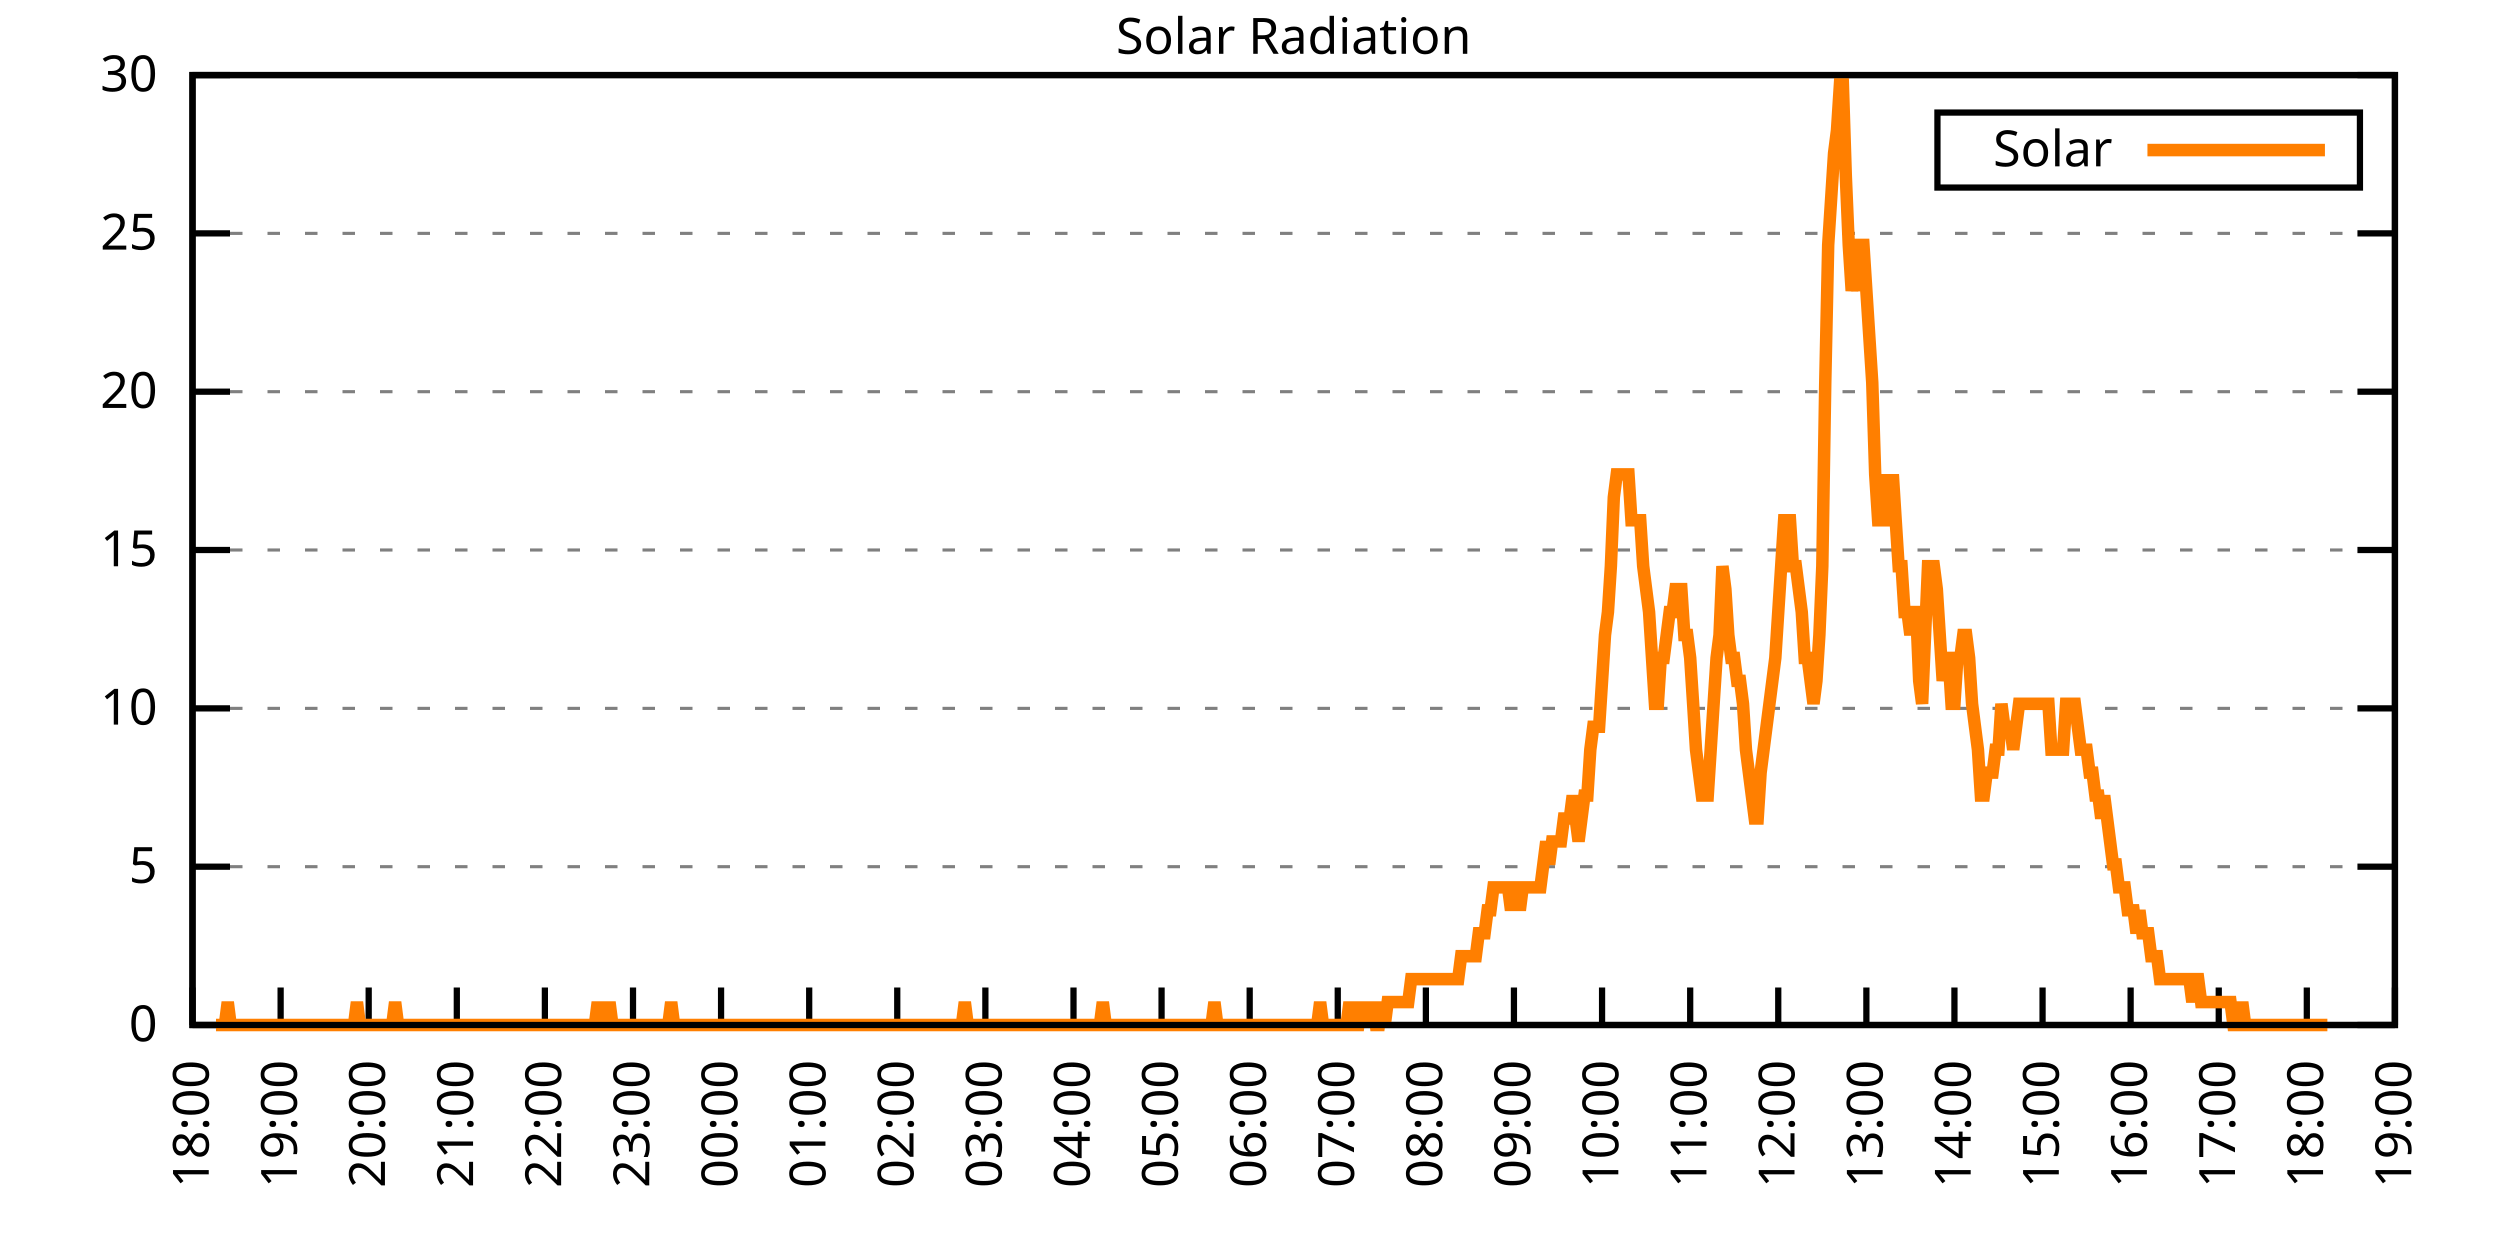
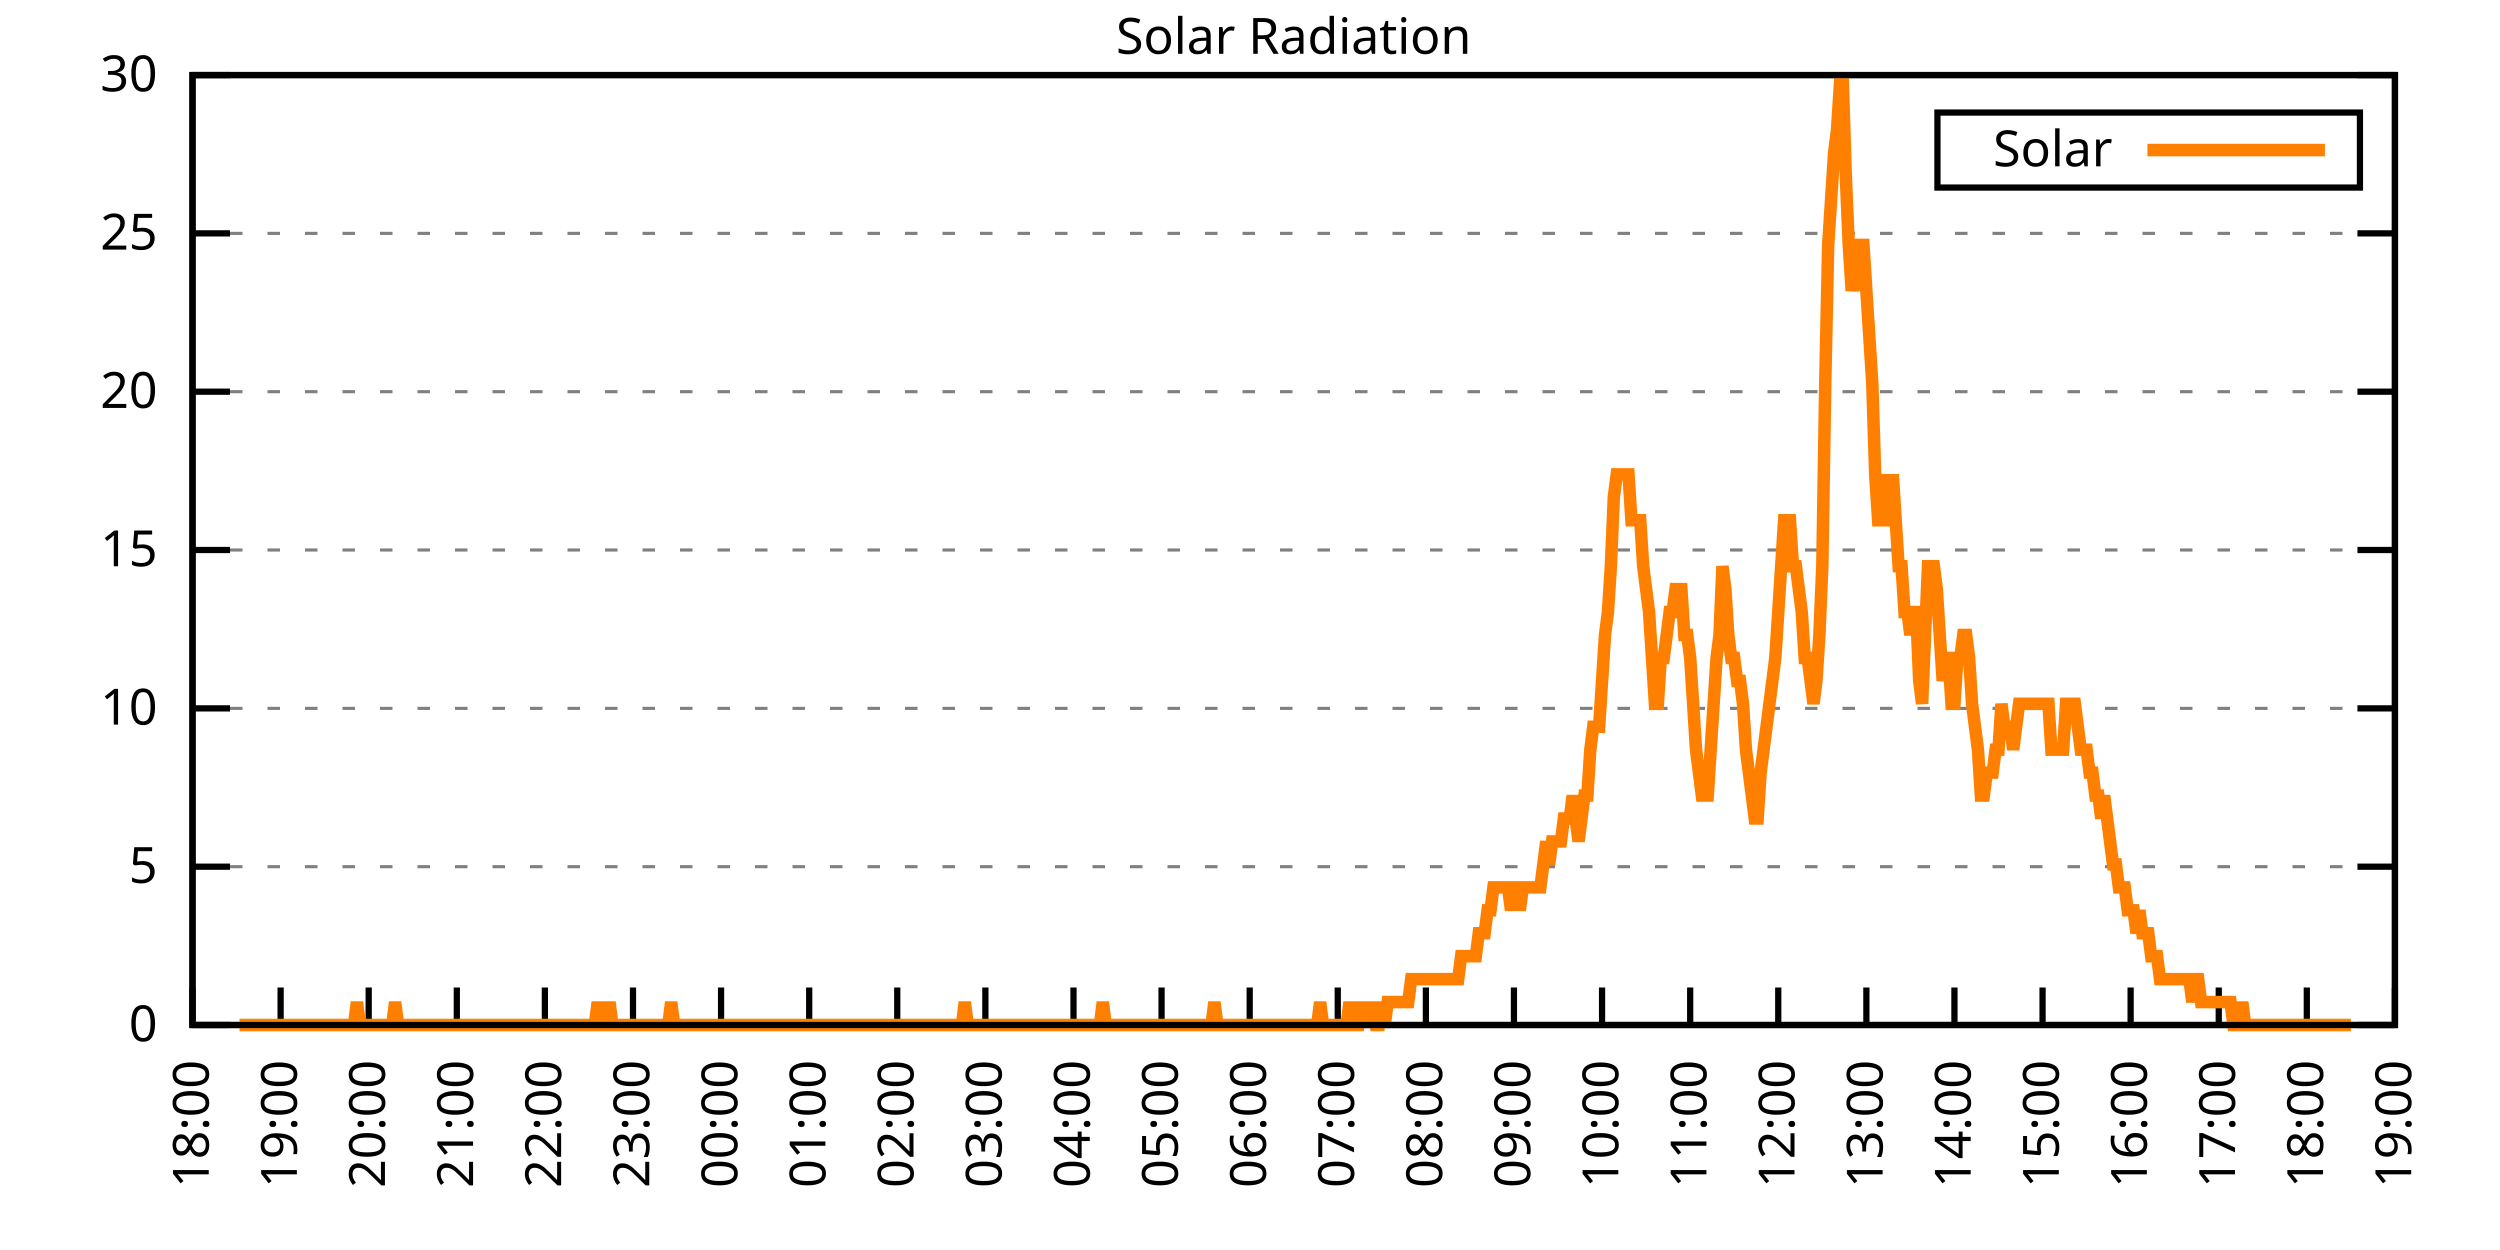
<svg xmlns="http://www.w3.org/2000/svg" xmlns:xlink="http://www.w3.org/1999/xlink" width="400" height="200" viewBox="0 0 400 200">
  <g id="gnuplot_canvas">
    <rect x="0" y="0" width="400" height="200" fill="none" />
    <defs>
      <circle id="gpDot" r="0.5" stroke-width="0.5" stroke="currentColor" />
      <path id="gpPt0" stroke-width="0.333" stroke="currentColor" d="M-1,0 h2 M0,-1 v2" />
      <path id="gpPt1" stroke-width="0.333" stroke="currentColor" d="M-1,-1 L1,1 M1,-1 L-1,1" />
      <path id="gpPt2" stroke-width="0.333" stroke="currentColor" d="M-1,0 L1,0 M0,-1 L0,1 M-1,-1 L1,1 M-1,1 L1,-1" />
      <rect id="gpPt3" stroke-width="0.333" stroke="currentColor" x="-1" y="-1" width="2" height="2" />
      <rect id="gpPt4" stroke-width="0.333" stroke="currentColor" fill="currentColor" x="-1" y="-1" width="2" height="2" />
      <circle id="gpPt5" stroke-width="0.333" stroke="currentColor" cx="0" cy="0" r="1" />
      <use xlink:href="#gpPt5" id="gpPt6" fill="currentColor" stroke="none" />
      <path id="gpPt7" stroke-width="0.333" stroke="currentColor" d="M0,-1.33 L-1.33,0.67 L1.33,0.67 z" />
      <use xlink:href="#gpPt7" id="gpPt8" fill="currentColor" stroke="none" />
      <use xlink:href="#gpPt7" id="gpPt9" stroke="currentColor" transform="rotate(180)" />
      <use xlink:href="#gpPt9" id="gpPt10" fill="currentColor" stroke="none" />
      <use xlink:href="#gpPt3" id="gpPt11" stroke="currentColor" transform="rotate(45)" />
      <use xlink:href="#gpPt11" id="gpPt12" fill="currentColor" stroke="none" />
      <path id="gpPt13" stroke-width="0.333" stroke="currentColor" d="M0,1.330 L1.265,0.411 L0.782,-1.067 L-0.782,-1.076 L-1.265,0.411 z" />
      <use xlink:href="#gpPt13" id="gpPt14" fill="currentColor" stroke="none" />
      <filter id="textbox" filterUnits="objectBoundingBox" x="0" y="0" height="1" width="1">
        <feFlood flood-color="white" flood-opacity="1" result="bgnd" />
        <feComposite in="SourceGraphic" in2="bgnd" operator="atop" />
      </filter>
      <filter id="greybox" filterUnits="objectBoundingBox" x="0" y="0" height="1" width="1">
        <feFlood flood-color="lightgrey" flood-opacity="1" result="grey" />
        <feComposite in="SourceGraphic" in2="grey" operator="atop" />
      </filter>
    </defs>
    <g fill="none" color="white" stroke="currentColor" stroke-width="1.00" stroke-linecap="butt" stroke-linejoin="miter">
</g>
    <g fill="none" color="black" stroke="currentColor" stroke-width="1.00" stroke-linecap="butt" stroke-linejoin="miter">
      <g stroke="none" shape-rendering="crispEdges">
        <polygon fill="rgb(255, 255, 255)" points="30.80,164.00 383.18,164.00 383.18,12.02 30.80,12.02 " />
      </g>
    </g>
    <g fill="none" color="black" stroke="currentColor" stroke-width="1.00" stroke-linecap="butt" stroke-linejoin="miter">
</g>
    <g fill="none" color="black" stroke="black" stroke-width="0.50" stroke-linecap="butt" stroke-linejoin="miter">
</g>
    <g fill="none" color="gray" stroke="currentColor" stroke-width="0.50" stroke-linecap="butt" stroke-linejoin="miter">
      <path stroke="gray" stroke-dasharray="2,4" class="gridline" d="M30.80,164.00 L383.19,164.00  " />
    </g>
    <g fill="none" color="gray" stroke="gray" stroke-width="1.00" stroke-linecap="butt" stroke-linejoin="miter">
</g>
    <g fill="none" color="black" stroke="currentColor" stroke-width="1.00" stroke-linecap="butt" stroke-linejoin="miter">
      <path stroke="black" d="M30.80,164.00 L36.80,164.00 M383.19,164.00 L377.19,164.00  " />
      <g transform="translate(25.20,166.60)" stroke="none" fill="black" font-family="Sans" font-size="8.00" text-anchor="end">
        <text>
          <tspan font-family="Sans"> 0</tspan>
        </text>
      </g>
    </g>
    <g fill="none" color="black" stroke="currentColor" stroke-width="1.00" stroke-linecap="butt" stroke-linejoin="miter">
</g>
    <g fill="none" color="black" stroke="black" stroke-width="0.50" stroke-linecap="butt" stroke-linejoin="miter">
</g>
    <g fill="none" color="gray" stroke="currentColor" stroke-width="0.50" stroke-linecap="butt" stroke-linejoin="miter">
      <path stroke="gray" stroke-dasharray="2,4" class="gridline" d="M30.80,138.67 L383.19,138.67  " />
    </g>
    <g fill="none" color="gray" stroke="gray" stroke-width="1.00" stroke-linecap="butt" stroke-linejoin="miter">
</g>
    <g fill="none" color="black" stroke="currentColor" stroke-width="1.00" stroke-linecap="butt" stroke-linejoin="miter">
      <path stroke="black" d="M30.80,138.67 L36.80,138.67 M383.19,138.67 L377.19,138.67  " />
      <g transform="translate(25.20,141.27)" stroke="none" fill="black" font-family="Sans" font-size="8.00" text-anchor="end">
        <text>
          <tspan font-family="Sans"> 5</tspan>
        </text>
      </g>
    </g>
    <g fill="none" color="black" stroke="currentColor" stroke-width="1.00" stroke-linecap="butt" stroke-linejoin="miter">
</g>
    <g fill="none" color="black" stroke="black" stroke-width="0.50" stroke-linecap="butt" stroke-linejoin="miter">
</g>
    <g fill="none" color="gray" stroke="currentColor" stroke-width="0.50" stroke-linecap="butt" stroke-linejoin="miter">
      <path stroke="gray" stroke-dasharray="2,4" class="gridline" d="M30.80,113.34 L383.19,113.34  " />
    </g>
    <g fill="none" color="gray" stroke="gray" stroke-width="1.00" stroke-linecap="butt" stroke-linejoin="miter">
</g>
    <g fill="none" color="black" stroke="currentColor" stroke-width="1.00" stroke-linecap="butt" stroke-linejoin="miter">
      <path stroke="black" d="M30.80,113.34 L36.80,113.34 M383.19,113.34 L377.19,113.34  " />
      <g transform="translate(25.20,115.94)" stroke="none" fill="black" font-family="Sans" font-size="8.00" text-anchor="end">
        <text>
          <tspan font-family="Sans"> 10</tspan>
        </text>
      </g>
    </g>
    <g fill="none" color="black" stroke="currentColor" stroke-width="1.00" stroke-linecap="butt" stroke-linejoin="miter">
</g>
    <g fill="none" color="black" stroke="black" stroke-width="0.50" stroke-linecap="butt" stroke-linejoin="miter">
</g>
    <g fill="none" color="gray" stroke="currentColor" stroke-width="0.50" stroke-linecap="butt" stroke-linejoin="miter">
      <path stroke="gray" stroke-dasharray="2,4" class="gridline" d="M30.80,88.00 L383.19,88.00  " />
    </g>
    <g fill="none" color="gray" stroke="gray" stroke-width="1.00" stroke-linecap="butt" stroke-linejoin="miter">
</g>
    <g fill="none" color="black" stroke="currentColor" stroke-width="1.00" stroke-linecap="butt" stroke-linejoin="miter">
      <path stroke="black" d="M30.80,88.00 L36.80,88.00 M383.19,88.00 L377.19,88.00  " />
      <g transform="translate(25.20,90.60)" stroke="none" fill="black" font-family="Sans" font-size="8.00" text-anchor="end">
        <text>
          <tspan font-family="Sans"> 15</tspan>
        </text>
      </g>
    </g>
    <g fill="none" color="black" stroke="currentColor" stroke-width="1.00" stroke-linecap="butt" stroke-linejoin="miter">
</g>
    <g fill="none" color="black" stroke="black" stroke-width="0.50" stroke-linecap="butt" stroke-linejoin="miter">
</g>
    <g fill="none" color="gray" stroke="currentColor" stroke-width="0.50" stroke-linecap="butt" stroke-linejoin="miter">
      <path stroke="gray" stroke-dasharray="2,4" class="gridline" d="M30.80,62.67 L383.19,62.67  " />
    </g>
    <g fill="none" color="gray" stroke="gray" stroke-width="1.00" stroke-linecap="butt" stroke-linejoin="miter">
</g>
    <g fill="none" color="black" stroke="currentColor" stroke-width="1.00" stroke-linecap="butt" stroke-linejoin="miter">
      <path stroke="black" d="M30.80,62.67 L36.80,62.67 M383.19,62.67 L377.19,62.67  " />
      <g transform="translate(25.20,65.27)" stroke="none" fill="black" font-family="Sans" font-size="8.00" text-anchor="end">
        <text>
          <tspan font-family="Sans"> 20</tspan>
        </text>
      </g>
    </g>
    <g fill="none" color="black" stroke="currentColor" stroke-width="1.00" stroke-linecap="butt" stroke-linejoin="miter">
</g>
    <g fill="none" color="black" stroke="black" stroke-width="0.50" stroke-linecap="butt" stroke-linejoin="miter">
</g>
    <g fill="none" color="gray" stroke="currentColor" stroke-width="0.50" stroke-linecap="butt" stroke-linejoin="miter">
      <path stroke="gray" stroke-dasharray="2,4" class="gridline" d="M30.80,37.34 L383.19,37.34  " />
    </g>
    <g fill="none" color="gray" stroke="gray" stroke-width="1.00" stroke-linecap="butt" stroke-linejoin="miter">
</g>
    <g fill="none" color="black" stroke="currentColor" stroke-width="1.00" stroke-linecap="butt" stroke-linejoin="miter">
      <path stroke="black" d="M30.80,37.34 L36.80,37.34 M383.19,37.34 L377.19,37.34  " />
      <g transform="translate(25.20,39.94)" stroke="none" fill="black" font-family="Sans" font-size="8.00" text-anchor="end">
        <text>
          <tspan font-family="Sans"> 25</tspan>
        </text>
      </g>
    </g>
    <g fill="none" color="black" stroke="currentColor" stroke-width="1.00" stroke-linecap="butt" stroke-linejoin="miter">
</g>
    <g fill="none" color="black" stroke="black" stroke-width="0.50" stroke-linecap="butt" stroke-linejoin="miter">
</g>
    <g fill="none" color="gray" stroke="currentColor" stroke-width="0.50" stroke-linecap="butt" stroke-linejoin="miter">
      <path stroke="gray" stroke-dasharray="2,4" class="gridline" d="M30.80,12.01 L383.19,12.01  " />
    </g>
    <g fill="none" color="gray" stroke="gray" stroke-width="1.00" stroke-linecap="butt" stroke-linejoin="miter">
</g>
    <g fill="none" color="black" stroke="currentColor" stroke-width="1.00" stroke-linecap="butt" stroke-linejoin="miter">
      <path stroke="black" d="M30.80,12.01 L36.80,12.01 M383.19,12.01 L377.19,12.01  " />
      <g transform="translate(25.20,14.61)" stroke="none" fill="black" font-family="Sans" font-size="8.00" text-anchor="end">
        <text>
          <tspan font-family="Sans"> 30</tspan>
        </text>
      </g>
    </g>
    <g fill="none" color="black" stroke="currentColor" stroke-width="1.00" stroke-linecap="butt" stroke-linejoin="miter">
      <path stroke="black" d="M30.80,164.00 L30.80,158.00  " />
      <g transform="translate(33.40,169.60) rotate(270.00)" stroke="none" fill="black" font-family="Sans" font-size="8.00" text-anchor="end">
        <text>
          <tspan font-family="Sans">18:00</tspan>
        </text>
      </g>
    </g>
    <g fill="none" color="black" stroke="currentColor" stroke-width="1.00" stroke-linecap="butt" stroke-linejoin="miter">
      <path stroke="black" d="M44.90,164.00 L44.90,158.00  " />
      <g transform="translate(47.50,169.60) rotate(270.00)" stroke="none" fill="black" font-family="Sans" font-size="8.00" text-anchor="end">
        <text>
          <tspan font-family="Sans">19:00</tspan>
        </text>
      </g>
    </g>
    <g fill="none" color="black" stroke="currentColor" stroke-width="1.00" stroke-linecap="butt" stroke-linejoin="miter">
      <path stroke="black" d="M58.99,164.00 L58.99,158.00  " />
      <g transform="translate(61.59,169.60) rotate(270.00)" stroke="none" fill="black" font-family="Sans" font-size="8.00" text-anchor="end">
        <text>
          <tspan font-family="Sans">20:00</tspan>
        </text>
      </g>
    </g>
    <g fill="none" color="black" stroke="currentColor" stroke-width="1.00" stroke-linecap="butt" stroke-linejoin="miter">
      <path stroke="black" d="M73.09,164.00 L73.09,158.00  " />
      <g transform="translate(75.69,169.60) rotate(270.00)" stroke="none" fill="black" font-family="Sans" font-size="8.00" text-anchor="end">
        <text>
          <tspan font-family="Sans">21:00</tspan>
        </text>
      </g>
    </g>
    <g fill="none" color="black" stroke="currentColor" stroke-width="1.00" stroke-linecap="butt" stroke-linejoin="miter">
      <path stroke="black" d="M87.18,164.00 L87.18,158.00  " />
      <g transform="translate(89.78,169.60) rotate(270.00)" stroke="none" fill="black" font-family="Sans" font-size="8.00" text-anchor="end">
        <text>
          <tspan font-family="Sans">22:00</tspan>
        </text>
      </g>
    </g>
    <g fill="none" color="black" stroke="currentColor" stroke-width="1.00" stroke-linecap="butt" stroke-linejoin="miter">
      <path stroke="black" d="M101.28,164.00 L101.28,158.00  " />
      <g transform="translate(103.88,169.60) rotate(270.00)" stroke="none" fill="black" font-family="Sans" font-size="8.00" text-anchor="end">
        <text>
          <tspan font-family="Sans">23:00</tspan>
        </text>
      </g>
    </g>
    <g fill="none" color="black" stroke="currentColor" stroke-width="1.00" stroke-linecap="butt" stroke-linejoin="miter">
      <path stroke="black" d="M115.37,164.00 L115.37,158.00  " />
      <g transform="translate(117.97,169.60) rotate(270.00)" stroke="none" fill="black" font-family="Sans" font-size="8.00" text-anchor="end">
        <text>
          <tspan font-family="Sans">00:00</tspan>
        </text>
      </g>
    </g>
    <g fill="none" color="black" stroke="currentColor" stroke-width="1.00" stroke-linecap="butt" stroke-linejoin="miter">
      <path stroke="black" d="M129.47,164.00 L129.47,158.00  " />
      <g transform="translate(132.07,169.60) rotate(270.00)" stroke="none" fill="black" font-family="Sans" font-size="8.00" text-anchor="end">
        <text>
          <tspan font-family="Sans">01:00</tspan>
        </text>
      </g>
    </g>
    <g fill="none" color="black" stroke="currentColor" stroke-width="1.00" stroke-linecap="butt" stroke-linejoin="miter">
      <path stroke="black" d="M143.56,164.00 L143.56,158.00  " />
      <g transform="translate(146.16,169.60) rotate(270.00)" stroke="none" fill="black" font-family="Sans" font-size="8.00" text-anchor="end">
        <text>
          <tspan font-family="Sans">02:00</tspan>
        </text>
      </g>
    </g>
    <g fill="none" color="black" stroke="currentColor" stroke-width="1.00" stroke-linecap="butt" stroke-linejoin="miter">
      <path stroke="black" d="M157.66,164.00 L157.66,158.00  " />
      <g transform="translate(160.26,169.60) rotate(270.00)" stroke="none" fill="black" font-family="Sans" font-size="8.00" text-anchor="end">
        <text>
          <tspan font-family="Sans">03:00</tspan>
        </text>
      </g>
    </g>
    <g fill="none" color="black" stroke="currentColor" stroke-width="1.00" stroke-linecap="butt" stroke-linejoin="miter">
      <path stroke="black" d="M171.76,164.00 L171.76,158.00  " />
      <g transform="translate(174.36,169.60) rotate(270.00)" stroke="none" fill="black" font-family="Sans" font-size="8.00" text-anchor="end">
        <text>
          <tspan font-family="Sans">04:00</tspan>
        </text>
      </g>
    </g>
    <g fill="none" color="black" stroke="currentColor" stroke-width="1.00" stroke-linecap="butt" stroke-linejoin="miter">
      <path stroke="black" d="M185.85,164.00 L185.85,158.00  " />
      <g transform="translate(188.45,169.60) rotate(270.00)" stroke="none" fill="black" font-family="Sans" font-size="8.00" text-anchor="end">
        <text>
          <tspan font-family="Sans">05:00</tspan>
        </text>
      </g>
    </g>
    <g fill="none" color="black" stroke="currentColor" stroke-width="1.00" stroke-linecap="butt" stroke-linejoin="miter">
      <path stroke="black" d="M199.95,164.00 L199.95,158.00  " />
      <g transform="translate(202.55,169.60) rotate(270.00)" stroke="none" fill="black" font-family="Sans" font-size="8.00" text-anchor="end">
        <text>
          <tspan font-family="Sans">06:00</tspan>
        </text>
      </g>
    </g>
    <g fill="none" color="black" stroke="currentColor" stroke-width="1.00" stroke-linecap="butt" stroke-linejoin="miter">
      <path stroke="black" d="M214.04,164.00 L214.04,158.00  " />
      <g transform="translate(216.64,169.60) rotate(270.00)" stroke="none" fill="black" font-family="Sans" font-size="8.00" text-anchor="end">
        <text>
          <tspan font-family="Sans">07:00</tspan>
        </text>
      </g>
    </g>
    <g fill="none" color="black" stroke="currentColor" stroke-width="1.00" stroke-linecap="butt" stroke-linejoin="miter">
      <path stroke="black" d="M228.14,164.00 L228.14,158.00  " />
      <g transform="translate(230.74,169.60) rotate(270.00)" stroke="none" fill="black" font-family="Sans" font-size="8.00" text-anchor="end">
        <text>
          <tspan font-family="Sans">08:00</tspan>
        </text>
      </g>
    </g>
    <g fill="none" color="black" stroke="currentColor" stroke-width="1.00" stroke-linecap="butt" stroke-linejoin="miter">
      <path stroke="black" d="M242.23,164.00 L242.23,158.00  " />
      <g transform="translate(244.83,169.60) rotate(270.00)" stroke="none" fill="black" font-family="Sans" font-size="8.00" text-anchor="end">
        <text>
          <tspan font-family="Sans">09:00</tspan>
        </text>
      </g>
    </g>
    <g fill="none" color="black" stroke="currentColor" stroke-width="1.00" stroke-linecap="butt" stroke-linejoin="miter">
      <path stroke="black" d="M256.33,164.00 L256.33,158.00  " />
      <g transform="translate(258.93,169.60) rotate(270.00)" stroke="none" fill="black" font-family="Sans" font-size="8.00" text-anchor="end">
        <text>
          <tspan font-family="Sans">10:00</tspan>
        </text>
      </g>
    </g>
    <g fill="none" color="black" stroke="currentColor" stroke-width="1.00" stroke-linecap="butt" stroke-linejoin="miter">
      <path stroke="black" d="M270.43,164.00 L270.43,158.00  " />
      <g transform="translate(273.03,169.60) rotate(270.00)" stroke="none" fill="black" font-family="Sans" font-size="8.00" text-anchor="end">
        <text>
          <tspan font-family="Sans">11:00</tspan>
        </text>
      </g>
    </g>
    <g fill="none" color="black" stroke="currentColor" stroke-width="1.00" stroke-linecap="butt" stroke-linejoin="miter">
      <path stroke="black" d="M284.52,164.00 L284.52,158.00  " />
      <g transform="translate(287.12,169.60) rotate(270.00)" stroke="none" fill="black" font-family="Sans" font-size="8.00" text-anchor="end">
        <text>
          <tspan font-family="Sans">12:00</tspan>
        </text>
      </g>
    </g>
    <g fill="none" color="black" stroke="currentColor" stroke-width="1.00" stroke-linecap="butt" stroke-linejoin="miter">
      <path stroke="black" d="M298.62,164.00 L298.62,158.00  " />
      <g transform="translate(301.22,169.60) rotate(270.00)" stroke="none" fill="black" font-family="Sans" font-size="8.00" text-anchor="end">
        <text>
          <tspan font-family="Sans">13:00</tspan>
        </text>
      </g>
    </g>
    <g fill="none" color="black" stroke="currentColor" stroke-width="1.00" stroke-linecap="butt" stroke-linejoin="miter">
      <path stroke="black" d="M312.71,164.00 L312.71,158.00  " />
      <g transform="translate(315.31,169.60) rotate(270.00)" stroke="none" fill="black" font-family="Sans" font-size="8.00" text-anchor="end">
        <text>
          <tspan font-family="Sans">14:00</tspan>
        </text>
      </g>
    </g>
    <g fill="none" color="black" stroke="currentColor" stroke-width="1.00" stroke-linecap="butt" stroke-linejoin="miter">
      <path stroke="black" d="M326.81,164.00 L326.81,158.00  " />
      <g transform="translate(329.41,169.60) rotate(270.00)" stroke="none" fill="black" font-family="Sans" font-size="8.00" text-anchor="end">
        <text>
          <tspan font-family="Sans">15:00</tspan>
        </text>
      </g>
    </g>
    <g fill="none" color="black" stroke="currentColor" stroke-width="1.00" stroke-linecap="butt" stroke-linejoin="miter">
      <path stroke="black" d="M340.90,164.00 L340.90,158.00  " />
      <g transform="translate(343.50,169.60) rotate(270.00)" stroke="none" fill="black" font-family="Sans" font-size="8.00" text-anchor="end">
        <text>
          <tspan font-family="Sans">16:00</tspan>
        </text>
      </g>
    </g>
    <g fill="none" color="black" stroke="currentColor" stroke-width="1.00" stroke-linecap="butt" stroke-linejoin="miter">
      <path stroke="black" d="M355.00,164.00 L355.00,158.00  " />
      <g transform="translate(357.60,169.60) rotate(270.00)" stroke="none" fill="black" font-family="Sans" font-size="8.00" text-anchor="end">
        <text>
          <tspan font-family="Sans">17:00</tspan>
        </text>
      </g>
    </g>
    <g fill="none" color="black" stroke="currentColor" stroke-width="1.00" stroke-linecap="butt" stroke-linejoin="miter">
      <path stroke="black" d="M369.09,164.00 L369.09,158.00  " />
      <g transform="translate(371.69,169.60) rotate(270.00)" stroke="none" fill="black" font-family="Sans" font-size="8.00" text-anchor="end">
        <text>
          <tspan font-family="Sans">18:00</tspan>
        </text>
      </g>
    </g>
    <g fill="none" color="black" stroke="currentColor" stroke-width="1.00" stroke-linecap="butt" stroke-linejoin="miter">
      <path stroke="black" d="M383.19,164.00 L383.19,158.00  " />
      <g transform="translate(385.79,169.60) rotate(270.00)" stroke="none" fill="black" font-family="Sans" font-size="8.00" text-anchor="end">
        <text>
          <tspan font-family="Sans">19:00</tspan>
        </text>
      </g>
    </g>
    <g fill="none" color="black" stroke="currentColor" stroke-width="1.00" stroke-linecap="butt" stroke-linejoin="miter">
</g>
    <g fill="none" color="black" stroke="currentColor" stroke-width="1.00" stroke-linecap="butt" stroke-linejoin="miter">
      <path stroke="black" d="M30.80,12.01 L30.80,164.00 L383.19,164.00 L383.19,12.01 L30.80,12.01 Z  " />
    </g>
    <g fill="none" color="black" stroke="currentColor" stroke-width="1.00" stroke-linecap="butt" stroke-linejoin="miter">
</g>
    <g fill="none" color="black" stroke="currentColor" stroke-width="1.00" stroke-linecap="butt" stroke-linejoin="miter">
      <path stroke="black" d="M309.99,30.01 L309.99,18.01 L377.59,18.01 L377.59,30.01 L309.99,30.01 Z  " />
    </g>
    <g id="Solar_Radiation_plot_1">
      <g fill="none" color="white" stroke="black" stroke-width="2.00" stroke-linecap="butt" stroke-linejoin="miter">
</g>
      <g fill="none" color="black" stroke="currentColor" stroke-width="2.00" stroke-linecap="butt" stroke-linejoin="miter">
        <g transform="translate(337.99,26.61)" stroke="none" fill="black" font-family="Sans" font-size="8.00" text-anchor="end">
          <text>
            <tspan font-family="Sans">Solar</tspan>
          </text>
        </g>
      </g>
      <g fill="none" color="black" stroke="currentColor" stroke-width="2.00" stroke-linecap="butt" stroke-linejoin="miter">
-         <path stroke="rgb(255, 127,   0)" d="M343.59,24.01 L371.99,24.01 M34.56,164.00 L35.03,164.00 L35.50,164.00 L35.97,164.00 L36.44,160.33 L36.91,164.00   L37.38,164.00 L37.85,164.00 L38.32,164.00 L38.79,164.00 L39.26,164.00 L39.73,164.00 L40.20,164.00 L40.67,164.00   L41.14,164.00 L41.61,164.00 L42.08,164.00 L42.55,164.00 L43.02,164.00 L43.49,164.00 L43.96,164.00 L44.43,164.00   L44.90,164.00 L45.37,164.00 L45.84,164.00 L46.31,164.00 L46.78,164.00 L47.24,164.00 L47.71,164.00 L48.18,164.00   L48.65,164.00 L49.12,164.00 L49.59,164.00 L50.06,164.00 L50.53,164.00 L51.00,164.00 L51.47,164.00 L51.94,164.00   L52.41,164.00 L52.88,164.00 L53.35,164.00 L53.82,164.00 L54.29,164.00 L54.76,164.00 L55.23,164.00 L55.70,164.00   L56.17,164.00 L56.64,164.00 L57.11,160.33 L57.58,164.00 L58.05,164.00 L58.52,164.00 L58.99,164.00 L59.46,164.00   L59.93,164.00 L60.40,164.00 L60.87,164.00 L61.34,164.00 L61.81,164.00 L62.28,164.00 L62.75,164.00 L63.22,160.33   L63.69,164.00 L64.16,164.00 L64.63,164.00 L65.10,164.00 L65.57,164.00 L66.04,164.00 L66.51,164.00 L66.98,164.00   L67.45,164.00 L67.92,164.00 L68.39,164.00 L68.86,164.00 L69.33,164.00 L69.80,164.00 L70.27,164.00 L70.74,164.00   L71.21,164.00 L71.68,164.00 L72.15,164.00 L72.62,164.00 L73.09,164.00 L73.56,164.00 L74.03,164.00 L74.50,164.00   L74.97,164.00 L75.44,164.00 L75.91,164.00 L76.38,164.00 L76.85,164.00 L77.32,164.00 L77.79,164.00 L78.26,164.00   L78.73,164.00 L79.19,164.00 L79.66,164.00 L80.13,164.00 L80.60,164.00 L81.07,164.00 L81.54,164.00 L82.01,164.00   L82.48,164.00 L82.95,164.00 L83.42,164.00 L83.89,164.00 L84.36,164.00 L84.83,164.00 L85.30,164.00 L85.77,164.00   L86.24,164.00 L86.71,164.00 L87.18,164.00 L87.65,164.00 L88.12,164.00 L88.59,164.00 L89.06,164.00 L89.53,164.00   L90.00,164.00 L90.47,164.00 L90.94,164.00 L91.41,164.00 L91.88,164.00 L92.35,164.00 L92.82,164.00 L93.29,164.00   L93.76,164.00 L94.23,164.00 L94.70,164.00 L95.17,164.00 L95.64,160.33 L96.11,164.00 L96.58,164.00 L97.05,164.00   L97.52,160.33 L97.99,164.00 L98.46,164.00 L98.93,164.00 L99.40,164.00 L99.87,164.00 L100.34,164.00 L100.81,164.00   L101.28,164.00 L101.75,164.00 L102.22,164.00 L102.69,164.00 L103.16,164.00 L103.63,164.00 L104.10,164.00 L104.57,164.00   L105.04,164.00 L105.51,164.00 L105.98,164.00 L106.45,164.00 L106.92,164.00 L107.39,160.33 L107.86,164.00 L108.33,164.00   L108.80,164.00 L109.27,164.00 L109.74,164.00 L110.21,164.00 L110.68,164.00 L111.14,164.00 L111.61,164.00 L112.08,164.00   L112.55,164.00 L113.02,164.00 L113.49,164.00 L113.96,164.00 L114.43,164.00 L114.90,164.00 L115.37,164.00 L115.84,164.00   L116.31,164.00 L116.78,164.00 L117.25,164.00 L117.72,164.00 L118.19,164.00 L118.66,164.00 L119.13,164.00 L119.60,164.00   L120.07,164.00 L120.54,164.00 L121.01,164.00 L121.48,164.00 L121.95,164.00 L122.42,164.00 L122.89,164.00 L123.36,164.00   L123.83,164.00 L124.30,164.00 L124.77,164.00 L125.24,164.00 L125.71,164.00 L126.18,164.00 L126.65,164.00 L127.12,164.00   L127.59,164.00 L128.06,164.00 L128.53,164.00 L129.00,164.00 L129.47,164.00 L129.94,164.00 L130.41,164.00 L130.88,164.00   L131.35,164.00 L131.82,164.00 L132.29,164.00 L132.76,164.00 L133.23,164.00 L133.70,164.00 L134.17,164.00 L134.64,164.00   L135.11,164.00 L135.58,164.00 L136.05,164.00 L136.52,164.00 L136.99,164.00 L137.46,164.00 L137.93,164.00 L138.40,164.00   L138.87,164.00 L139.34,164.00 L139.81,164.00 L140.28,164.00 L140.75,164.00 L141.22,164.00 L141.69,164.00 L142.16,164.00   L142.63,164.00 L143.09,164.00 L143.56,164.00 L144.03,164.00 L144.50,164.00 L144.97,164.00 L145.44,164.00 L145.91,164.00   L146.38,164.00 L146.85,164.00 L147.32,164.00 L147.79,164.00 L148.26,164.00 L148.73,164.00 L149.20,164.00 L149.67,164.00   L150.14,164.00 L150.61,164.00 L151.08,164.00 L151.55,164.00 L152.02,164.00 L152.49,164.00 L152.96,164.00 L153.43,164.00   L153.90,164.00 L154.37,160.33 L154.84,164.00 L155.31,164.00 L155.78,164.00 L156.25,164.00 L156.72,164.00 L157.19,164.00   L157.66,164.00 L158.13,164.00 L158.60,164.00 L159.07,164.00 L159.54,164.00 L160.01,164.00 L160.48,164.00 L160.95,164.00   L161.42,164.00 L161.89,164.00 L162.36,164.00 L162.83,164.00 L163.30,164.00 L163.77,164.00 L164.24,164.00 L164.71,164.00   L165.18,164.00 L165.65,164.00 L166.12,164.00 L166.59,164.00 L167.06,164.00 L167.53,164.00 L168.00,164.00 L168.47,164.00   L168.94,164.00 L169.41,164.00 L169.88,164.00 L170.35,164.00 L170.82,164.00 L171.29,164.00 L171.76,164.00 L172.23,164.00   L172.70,164.00 L173.17,164.00 L173.64,164.00 L174.11,164.00 L174.58,164.00 L175.04,164.00 L175.51,164.00 L175.98,164.00   L176.45,160.33 L176.92,164.00 L177.39,164.00 L177.86,164.00 L178.33,164.00 L178.80,164.00 L179.27,164.00 L179.74,164.00   L180.21,164.00 L180.68,164.00 L181.15,164.00 L181.62,164.00 L182.09,164.00 L182.56,164.00 L183.03,164.00 L183.50,164.00   L183.97,164.00 L184.44,164.00 L184.91,164.00 L185.38,164.00 L185.85,164.00 L186.32,164.00 L186.79,164.00 L187.26,164.00   L187.73,164.00 L188.20,164.00 L188.67,164.00 L189.14,164.00 L189.61,164.00 L190.08,164.00 L190.55,164.00 L191.02,164.00   L191.49,164.00 L191.96,164.00 L192.43,164.00 L192.90,164.00 L193.37,164.00 L193.84,164.00 L194.31,160.33 L194.78,164.00   L195.25,164.00 L195.72,164.00 L196.19,164.00 L196.66,164.00 L197.13,164.00 L197.60,164.00 L198.07,164.00 L198.54,164.00   L199.01,164.00 L199.48,164.00 L199.95,164.00 L200.42,164.00 L200.89,164.00 L201.36,164.00 L201.83,164.00 L202.30,164.00   L202.77,164.00 L203.24,164.00 L203.71,164.00 L204.18,164.00 L204.65,164.00 L205.12,164.00 L205.59,164.00 L206.06,164.00   L206.53,164.00 L207.00,164.00 L207.46,164.00 L207.93,164.00 L208.40,164.00 L208.87,164.00 L209.34,164.00 L209.81,164.00   L210.28,164.00 L210.75,164.00 L211.22,160.33 L211.69,164.00 L212.16,164.00 L212.63,164.00 L213.10,164.00 L213.57,164.00   L214.04,164.00 L214.51,164.00 L214.98,164.00 L215.45,164.00 L215.92,160.33 L216.39,164.00 L216.86,164.00 L217.33,164.00   L217.80,160.33 L218.27,164.00 L218.74,160.33 L219.21,164.00 L219.68,160.33 L220.15,164.00 L220.62,164.00 L221.09,160.33   L221.56,164.00 L222.03,160.33 L222.50,160.33 L222.97,160.33 L223.44,160.33 L223.91,160.33 L224.38,160.33 L224.85,160.33   L225.32,160.33 L225.79,156.66 L226.26,156.66 L226.73,156.66 L227.20,156.66 L227.67,156.66 L228.14,156.66 L228.61,156.66   L229.08,156.66 L229.55,156.66 L230.02,156.66 L230.49,156.66 L230.96,156.66 L231.43,156.66 L231.90,156.66 L232.37,156.66   L232.84,156.66 L233.31,156.66 L233.78,152.99 L234.25,152.99 L234.72,152.99 L235.19,152.99 L235.66,152.99 L236.13,152.99   L236.60,149.32 L237.07,149.32 L237.54,149.32 L238.01,145.65 L238.48,145.65 L238.95,141.98 L239.41,141.98 L239.88,141.98   L240.35,141.98 L240.82,141.98 L241.29,141.98 L241.76,145.65 L242.23,141.98 L242.70,141.98 L243.17,145.65 L243.64,141.98   L244.11,141.98 L244.58,141.98 L245.05,141.98 L245.52,141.98 L245.99,141.98 L246.46,141.98 L246.93,138.30 L247.40,134.63   L247.87,138.30 L248.34,134.63 L248.81,134.63 L249.28,134.63 L249.75,134.63 L250.22,130.96 L250.69,130.96 L251.16,130.96   L251.63,127.29 L252.10,130.96 L252.57,134.63 L253.04,130.96 L253.51,127.29 L253.98,127.29 L254.45,119.95 L254.92,116.28   L255.39,116.28 L255.86,116.28 L256.33,108.94 L256.80,101.60 L257.27,97.93 L257.74,90.59 L258.21,79.57 L258.68,75.90   L259.15,75.90 L259.62,75.90 L260.09,75.90 L260.56,75.90 L261.03,83.24 L261.50,83.24 L261.97,83.24 L262.44,83.24   L262.91,90.59 L263.38,94.26 L263.85,97.93 L264.32,105.27 L264.79,112.61 L265.26,112.61 L265.73,105.27 L266.20,105.27   L266.67,101.60 L267.14,97.93 L267.61,97.93 L268.08,94.26 L268.55,94.26 L269.02,94.26 L269.49,101.60 L269.96,101.60   L270.43,105.27 L270.90,112.61 L271.36,119.95 L271.83,123.62 L272.30,127.29 L272.77,127.29 L273.24,127.29 L273.71,119.95   L274.18,112.61 L274.65,105.27 L275.12,101.60 L275.59,90.59 L276.06,94.26 L276.53,101.60 L277.00,105.27 L277.47,105.27   L277.94,108.94 L278.41,108.94 L278.88,112.61 L279.35,119.95 L279.82,123.62 L280.29,127.29 L280.76,130.96 L281.23,130.96   L281.70,123.62 L282.17,119.95 L282.64,116.28 L283.11,112.61 L283.58,108.94 L284.05,105.27 L284.52,97.93 L284.99,90.59   L285.46,83.24 L285.93,83.24 L286.40,83.24 L286.87,90.59 L287.34,90.59 L287.81,94.26 L288.28,97.93 L288.75,105.27   L289.22,105.27 L289.69,108.94 L290.16,112.61 L290.63,108.94 L291.10,101.60 L291.57,90.59 L292.04,61.22 L292.51,39.19   L292.98,31.85 L293.45,24.51 L293.92,20.84 L294.39,13.50 L294.86,13.50 L295.33,28.18 L295.80,39.19 L296.27,46.54   L296.74,42.87 L297.21,46.54 L297.68,39.19 L298.15,39.19 L298.62,46.54 L299.09,53.88 L299.56,61.22 L300.03,75.90   L300.50,83.24 L300.97,83.24 L301.44,83.24 L301.91,75.90 L302.38,83.24 L302.85,75.90 L303.31,83.24 L303.78,90.59   L304.25,90.59 L304.72,97.93 L305.19,97.93 L305.66,101.60 L306.13,97.93 L306.60,97.93 L307.07,108.94 L307.54,112.61   L308.01,101.60 L308.48,90.59 L308.95,90.59 L309.42,90.59 L309.89,94.26 L310.36,101.60 L310.83,108.94 L311.30,105.27   L311.77,105.27 L312.24,112.61 L312.71,112.61 L313.18,105.27 L313.65,105.27 L314.12,101.60 L314.59,101.60 L315.06,105.27   L315.53,112.61 L316.00,116.28 L316.47,119.95 L316.94,127.29 L317.41,127.29 L317.88,123.62 L318.35,123.62 L318.82,123.62   L319.29,119.95 L319.76,119.95 L320.23,112.61 L320.70,116.28 L321.17,116.28 L321.64,116.28 L322.11,119.95 L322.58,116.28   L323.05,112.61 L323.52,112.61 L323.99,112.61 L324.46,112.61 L324.93,112.61 L325.40,112.61 L325.87,112.61 L326.34,112.61   L326.81,112.61 L327.28,112.61 L327.75,112.61 L328.22,119.95 L328.69,119.95 L329.16,119.95 L329.63,119.95 L330.10,119.95   L330.57,112.61 L331.04,112.61 L331.51,112.61 L331.98,112.61 L332.45,116.28 L332.92,119.95 L333.39,119.95 L333.86,119.95   L334.33,123.62 L334.80,123.62 L335.26,127.29 L335.73,127.29 L336.20,130.96 L336.67,127.29 L337.14,130.96 L337.61,134.63   L338.08,138.30 L338.55,138.30 L339.02,141.98 L339.49,141.98 L339.96,141.98 L340.43,145.65 L340.90,145.65 L341.37,145.65   L341.84,149.32 L342.31,145.65 L342.78,149.32 L343.25,149.32 L343.72,149.32 L344.19,152.99 L344.66,152.99 L345.13,152.99   L345.60,156.66 L346.07,156.66 L346.54,156.66 L347.01,156.66 L347.48,156.66 L347.95,156.66 L348.42,156.66 L348.89,156.66   L349.36,156.66 L349.83,156.66 L350.30,156.66 L350.77,160.33 L351.24,156.66 L351.71,156.66 L352.18,160.33 L352.65,160.33   L353.12,160.33 L353.59,160.33 L354.06,160.33 L354.53,160.33 L355.00,160.33 L355.47,160.33 L355.94,160.33 L356.41,160.33   L356.88,160.33 L357.35,164.00 L357.82,164.00 L358.29,164.00 L358.76,160.33 L359.23,164.00 L359.70,164.00 L360.17,164.00   L360.64,164.00 L361.11,164.00 L361.58,164.00 L362.05,164.00 L362.52,164.00 L362.99,164.00 L363.46,164.00 L363.93,164.00   L364.40,164.00 L364.87,164.00 L365.34,164.00 L365.81,164.00 L366.28,164.00 L366.75,164.00 L367.21,164.00 L367.68,164.00   L368.15,164.00 L368.62,164.00 L369.09,164.00 L369.56,164.00 L370.03,164.00 L370.50,164.00 L370.97,164.00 L371.44,164.00   L371.91,164.00 L372.38,164.00  " />
+         <path stroke="rgb(255, 127,   0)" d="M343.59,24.01 L371.99,24.01 M38.32,164.00 L38.79,164.00 L39.26,164.00 L39.73,164.00 L40.20,164.00 L40.67,164.00   L41.14,164.00 L41.61,164.00 L42.08,164.00 L42.55,164.00 L43.02,164.00 L43.49,164.00 L43.96,164.00 L44.43,164.00   L44.90,164.00 L45.37,164.00 L45.84,164.00 L46.31,164.00 L46.78,164.00 L47.24,164.00 L47.71,164.00 L48.18,164.00   L48.65,164.00 L49.12,164.00 L49.59,164.00 L50.06,164.00 L50.53,164.00 L51.00,164.00 L51.47,164.00 L51.94,164.00   L52.41,164.00 L52.88,164.00 L53.35,164.00 L53.82,164.00 L54.29,164.00 L54.76,164.00 L55.23,164.00 L55.70,164.00   L56.17,164.00 L56.64,164.00 L57.11,160.33 L57.58,164.00 L58.05,164.00 L58.52,164.00 L58.99,164.00 L59.46,164.00   L59.93,164.00 L60.40,164.00 L60.87,164.00 L61.34,164.00 L61.81,164.00 L62.28,164.00 L62.75,164.00 L63.22,160.33   L63.69,164.00 L64.16,164.00 L64.63,164.00 L65.10,164.00 L65.57,164.00 L66.04,164.00 L66.51,164.00 L66.98,164.00   L67.45,164.00 L67.92,164.00 L68.39,164.00 L68.86,164.00 L69.33,164.00 L69.80,164.00 L70.27,164.00 L70.74,164.00   L71.21,164.00 L71.68,164.00 L72.15,164.00 L72.62,164.00 L73.09,164.00 L73.56,164.00 L74.03,164.00 L74.50,164.00   L74.97,164.00 L75.44,164.00 L75.91,164.00 L76.38,164.00 L76.85,164.00 L77.32,164.00 L77.79,164.00 L78.26,164.00   L78.73,164.00 L79.19,164.00 L79.66,164.00 L80.13,164.00 L80.60,164.00 L81.07,164.00 L81.54,164.00 L82.01,164.00   L82.48,164.00 L82.95,164.00 L83.42,164.00 L83.89,164.00 L84.36,164.00 L84.83,164.00 L85.30,164.00 L85.77,164.00   L86.24,164.00 L86.71,164.00 L87.18,164.00 L87.65,164.00 L88.12,164.00 L88.59,164.00 L89.06,164.00 L89.53,164.00   L90.00,164.00 L90.47,164.00 L90.94,164.00 L91.41,164.00 L91.88,164.00 L92.35,164.00 L92.82,164.00 L93.29,164.00   L93.76,164.00 L94.23,164.00 L94.70,164.00 L95.17,164.00 L95.64,160.33 L96.11,164.00 L96.58,164.00 L97.05,164.00   L97.52,160.33 L97.99,164.00 L98.46,164.00 L98.93,164.00 L99.40,164.00 L99.87,164.00 L100.34,164.00 L100.81,164.00   L101.28,164.00 L101.75,164.00 L102.22,164.00 L102.69,164.00 L103.16,164.00 L103.63,164.00 L104.10,164.00 L104.57,164.00   L105.04,164.00 L105.51,164.00 L105.98,164.00 L106.45,164.00 L106.92,164.00 L107.39,160.33 L107.86,164.00 L108.33,164.00   L108.80,164.00 L109.27,164.00 L109.74,164.00 L110.21,164.00 L110.68,164.00 L111.14,164.00 L111.61,164.00 L112.08,164.00   L112.55,164.00 L113.02,164.00 L113.49,164.00 L113.96,164.00 L114.43,164.00 L114.90,164.00 L115.37,164.00 L115.84,164.00   L116.31,164.00 L116.78,164.00 L117.25,164.00 L117.72,164.00 L118.19,164.00 L118.66,164.00 L119.13,164.00 L119.60,164.00   L120.07,164.00 L120.54,164.00 L121.01,164.00 L121.48,164.00 L121.95,164.00 L122.42,164.00 L122.89,164.00 L123.36,164.00   L123.83,164.00 L124.30,164.00 L124.77,164.00 L125.24,164.00 L125.71,164.00 L126.18,164.00 L126.65,164.00 L127.12,164.00   L127.59,164.00 L128.06,164.00 L128.53,164.00 L129.00,164.00 L129.47,164.00 L129.94,164.00 L130.41,164.00 L130.88,164.00   L131.35,164.00 L131.82,164.00 L132.29,164.00 L132.76,164.00 L133.23,164.00 L133.70,164.00 L134.17,164.00 L134.64,164.00   L135.11,164.00 L135.58,164.00 L136.05,164.00 L136.52,164.00 L136.99,164.00 L137.46,164.00 L137.93,164.00 L138.40,164.00   L138.87,164.00 L139.34,164.00 L139.81,164.00 L140.28,164.00 L140.75,164.00 L141.22,164.00 L141.69,164.00 L142.16,164.00   L142.63,164.00 L143.09,164.00 L143.56,164.00 L144.03,164.00 L144.50,164.00 L144.97,164.00 L145.44,164.00 L145.91,164.00   L146.38,164.00 L146.85,164.00 L147.32,164.00 L147.79,164.00 L148.26,164.00 L148.73,164.00 L149.20,164.00 L149.67,164.00   L150.14,164.00 L150.61,164.00 L151.08,164.00 L151.55,164.00 L152.02,164.00 L152.49,164.00 L152.96,164.00 L153.43,164.00   L153.90,164.00 L154.37,160.33 L154.84,164.00 L155.31,164.00 L155.78,164.00 L156.25,164.00 L156.72,164.00 L157.19,164.00   L157.66,164.00 L158.13,164.00 L158.60,164.00 L159.07,164.00 L159.54,164.00 L160.01,164.00 L160.48,164.00 L160.95,164.00   L161.42,164.00 L161.89,164.00 L162.36,164.00 L162.83,164.00 L163.30,164.00 L163.77,164.00 L164.24,164.00 L164.71,164.00   L165.18,164.00 L165.65,164.00 L166.12,164.00 L166.59,164.00 L167.06,164.00 L167.53,164.00 L168.00,164.00 L168.47,164.00   L168.94,164.00 L169.41,164.00 L169.88,164.00 L170.35,164.00 L170.82,164.00 L171.29,164.00 L171.76,164.00 L172.23,164.00   L172.70,164.00 L173.17,164.00 L173.64,164.00 L174.11,164.00 L174.58,164.00 L175.04,164.00 L175.51,164.00 L175.98,164.00   L176.45,160.33 L176.92,164.00 L177.39,164.00 L177.86,164.00 L178.33,164.00 L178.80,164.00 L179.27,164.00 L179.74,164.00   L180.21,164.00 L180.68,164.00 L181.15,164.00 L181.62,164.00 L182.09,164.00 L182.56,164.00 L183.03,164.00 L183.50,164.00   L183.97,164.00 L184.44,164.00 L184.91,164.00 L185.38,164.00 L185.85,164.00 L186.32,164.00 L186.79,164.00 L187.26,164.00   L187.73,164.00 L188.20,164.00 L188.67,164.00 L189.14,164.00 L189.61,164.00 L190.08,164.00 L190.55,164.00 L191.02,164.00   L191.49,164.00 L191.96,164.00 L192.43,164.00 L192.90,164.00 L193.37,164.00 L193.84,164.00 L194.31,160.33 L194.78,164.00   L195.25,164.00 L195.72,164.00 L196.19,164.00 L196.66,164.00 L197.13,164.00 L197.60,164.00 L198.07,164.00 L198.54,164.00   L199.01,164.00 L199.48,164.00 L199.95,164.00 L200.42,164.00 L200.89,164.00 L201.36,164.00 L201.83,164.00 L202.30,164.00   L202.77,164.00 L203.24,164.00 L203.71,164.00 L204.18,164.00 L204.65,164.00 L205.12,164.00 L205.59,164.00 L206.06,164.00   L206.53,164.00 L207.00,164.00 L207.46,164.00 L207.93,164.00 L208.40,164.00 L208.87,164.00 L209.34,164.00 L209.81,164.00   L210.28,164.00 L210.75,164.00 L211.22,160.33 L211.69,164.00 L212.16,164.00 L212.63,164.00 L213.10,164.00 L213.57,164.00   L214.04,164.00 L214.51,164.00 L214.98,164.00 L215.45,164.00 L215.92,160.33 L216.39,164.00 L216.86,164.00 L217.33,164.00   L217.80,160.33 L218.27,164.00 L218.74,160.33 L219.21,164.00 L219.68,160.33 L220.15,164.00 L220.62,164.00 L221.09,160.33   L221.56,164.00 L222.03,160.33 L222.50,160.33 L222.97,160.33 L223.44,160.33 L223.91,160.33 L224.38,160.33 L224.85,160.33   L225.32,160.33 L225.79,156.66 L226.26,156.66 L226.73,156.66 L227.20,156.66 L227.67,156.66 L228.14,156.66 L228.61,156.66   L229.08,156.66 L229.55,156.66 L230.02,156.66 L230.49,156.66 L230.96,156.66 L231.43,156.66 L231.90,156.66 L232.37,156.66   L232.84,156.66 L233.31,156.66 L233.78,152.99 L234.25,152.99 L234.72,152.99 L235.19,152.99 L235.66,152.99 L236.13,152.99   L236.60,149.32 L237.07,149.32 L237.54,149.32 L238.01,145.65 L238.48,145.65 L238.95,141.98 L239.41,141.98 L239.88,141.98   L240.35,141.98 L240.82,141.98 L241.29,141.98 L241.76,145.65 L242.23,141.98 L242.70,141.98 L243.17,145.65 L243.64,141.98   L244.11,141.98 L244.58,141.98 L245.05,141.98 L245.52,141.98 L245.99,141.98 L246.46,141.98 L246.93,138.30 L247.40,134.63   L247.87,138.30 L248.34,134.63 L248.81,134.63 L249.28,134.63 L249.75,134.63 L250.22,130.96 L250.69,130.96 L251.16,130.96   L251.63,127.29 L252.10,130.96 L252.57,134.63 L253.04,130.96 L253.51,127.29 L253.98,127.29 L254.45,119.95 L254.92,116.28   L255.39,116.28 L255.86,116.28 L256.33,108.94 L256.80,101.60 L257.27,97.93 L257.74,90.59 L258.21,79.57 L258.68,75.90   L259.15,75.90 L259.62,75.90 L260.09,75.90 L260.56,75.90 L261.03,83.24 L261.50,83.24 L261.97,83.24 L262.44,83.24   L262.91,90.59 L263.38,94.26 L263.85,97.93 L264.32,105.27 L264.79,112.61 L265.26,112.61 L265.73,105.27 L266.20,105.27   L266.67,101.60 L267.14,97.93 L267.61,97.93 L268.08,94.26 L268.55,94.26 L269.02,94.26 L269.49,101.60 L269.96,101.60   L270.43,105.27 L270.90,112.61 L271.36,119.95 L271.83,123.62 L272.30,127.29 L272.77,127.29 L273.24,127.29 L273.71,119.95   L274.18,112.61 L274.65,105.27 L275.12,101.60 L275.59,90.59 L276.06,94.26 L276.53,101.60 L277.00,105.27 L277.47,105.27   L277.94,108.94 L278.41,108.94 L278.88,112.61 L279.35,119.95 L279.82,123.62 L280.29,127.29 L280.76,130.96 L281.23,130.96   L281.70,123.62 L282.17,119.95 L282.64,116.28 L283.11,112.61 L283.58,108.94 L284.05,105.27 L284.52,97.93 L284.99,90.59   L285.46,83.24 L285.93,83.24 L286.40,83.24 L286.87,90.59 L287.34,90.59 L287.81,94.26 L288.28,97.93 L288.75,105.27   L289.22,105.27 L289.69,108.94 L290.16,112.61 L290.63,108.94 L291.10,101.60 L291.57,90.59 L292.04,61.22 L292.51,39.19   L292.98,31.85 L293.45,24.51 L293.92,20.84 L294.39,13.50 L294.86,13.50 L295.33,28.18 L295.80,39.19 L296.27,46.54   L296.74,42.87 L297.21,46.54 L297.68,39.19 L298.15,39.19 L298.62,46.54 L299.09,53.88 L299.56,61.22 L300.03,75.90   L300.50,83.24 L300.97,83.24 L301.44,83.24 L301.91,75.90 L302.38,83.24 L302.85,75.90 L303.31,83.24 L303.78,90.59   L304.25,90.59 L304.72,97.93 L305.19,97.93 L305.66,101.60 L306.13,97.93 L306.60,97.93 L307.07,108.94 L307.54,112.61   L308.01,101.60 L308.48,90.59 L308.95,90.59 L309.42,90.59 L309.89,94.26 L310.36,101.60 L310.83,108.94 L311.30,105.27   L311.77,105.27 L312.24,112.61 L312.71,112.61 L313.18,105.27 L313.65,105.27 L314.12,101.60 L314.59,101.60 L315.06,105.27   L315.53,112.61 L316.00,116.28 L316.47,119.95 L316.94,127.29 L317.41,127.29 L317.88,123.62 L318.35,123.62 L318.82,123.62   L319.29,119.95 L319.76,119.95 L320.23,112.61 L320.70,116.28 L321.17,116.28 L321.64,116.28 L322.11,119.95 L322.58,116.28   L323.05,112.61 L323.52,112.61 L323.99,112.61 L324.46,112.61 L324.93,112.61 L325.40,112.61 L325.87,112.61 L326.34,112.61   L326.81,112.61 L327.28,112.61 L327.75,112.61 L328.22,119.95 L328.69,119.95 L329.16,119.95 L329.63,119.95 L330.10,119.95   L330.57,112.61 L331.04,112.61 L331.51,112.61 L331.98,112.61 L332.45,116.28 L332.92,119.95 L333.39,119.95 L333.86,119.95   L334.33,123.62 L334.80,123.62 L335.26,127.29 L335.73,127.29 L336.20,130.96 L336.67,127.29 L337.14,130.96 L337.61,134.63   L338.08,138.30 L338.55,138.30 L339.02,141.98 L339.49,141.98 L339.96,141.98 L340.43,145.65 L340.90,145.65 L341.37,145.65   L341.84,149.32 L342.31,145.65 L342.78,149.32 L343.25,149.32 L343.72,149.32 L344.19,152.99 L344.66,152.99 L345.13,152.99   L345.60,156.66 L346.07,156.66 L346.54,156.66 L347.01,156.66 L347.48,156.66 L347.95,156.66 L348.42,156.66 L348.89,156.66   L349.36,156.66 L349.83,156.66 L350.30,156.66 L350.77,160.33 L351.24,156.66 L351.71,156.66 L352.18,160.33 L352.65,160.33   L353.12,160.33 L353.59,160.33 L354.06,160.33 L354.53,160.33 L355.00,160.33 L355.47,160.33 L355.94,160.33 L356.41,160.33   L356.88,160.33 L357.35,164.00 L357.82,164.00 L358.29,164.00 L358.76,160.33 L359.23,164.00 L359.70,164.00 L360.17,164.00   L360.64,164.00 L361.11,164.00 L361.58,164.00 L362.05,164.00 L362.52,164.00 L362.99,164.00 L363.46,164.00 L363.93,164.00   L364.40,164.00 L364.87,164.00 L365.34,164.00 L365.81,164.00 L366.28,164.00 L366.75,164.00 L367.21,164.00 L367.68,164.00   L368.15,164.00 L368.62,164.00 L369.09,164.00 L369.56,164.00 L370.03,164.00 L370.50,164.00 L370.97,164.00 L371.44,164.00   L371.91,164.00 L372.38,164.00 L372.85,164.00 L373.32,164.00 L373.79,164.00 L374.26,164.00 L374.73,164.00 L375.20,164.00   L375.67,164.00 L376.14,164.00  " />
      </g>
    </g>
    <g fill="none" color="black" stroke="currentColor" stroke-width="2.00" stroke-linecap="butt" stroke-linejoin="miter">
</g>
    <g fill="none" color="black" stroke="black" stroke-width="1.00" stroke-linecap="butt" stroke-linejoin="miter">
</g>
    <g fill="none" color="black" stroke="currentColor" stroke-width="1.00" stroke-linecap="butt" stroke-linejoin="miter">
      <path stroke="black" d="M30.80,12.01 L30.80,164.00 L383.19,164.00 L383.19,12.01 L30.80,12.01 Z  " />
      <g transform="translate(6.80,88.01) rotate(270.00)" stroke="none" fill="black" font-family="Sans" font-size="8.00" text-anchor="middle">
        <text />
      </g>
    </g>
    <g fill="none" color="black" stroke="currentColor" stroke-width="1.00" stroke-linecap="butt" stroke-linejoin="miter">
</g>
    <g fill="none" color="black" stroke="currentColor" stroke-width="1.00" stroke-linecap="butt" stroke-linejoin="miter">
      <g transform="translate(206.99,8.61)" stroke="none" fill="black" font-family="Sans" font-size="8.00" text-anchor="middle">
        <text>
          <tspan font-family="Sans">Solar Radiation</tspan>
        </text>
      </g>
    </g>
    <g fill="none" color="black" stroke="currentColor" stroke-width="1.00" stroke-linecap="butt" stroke-linejoin="miter">
</g>
  </g>
</svg>
